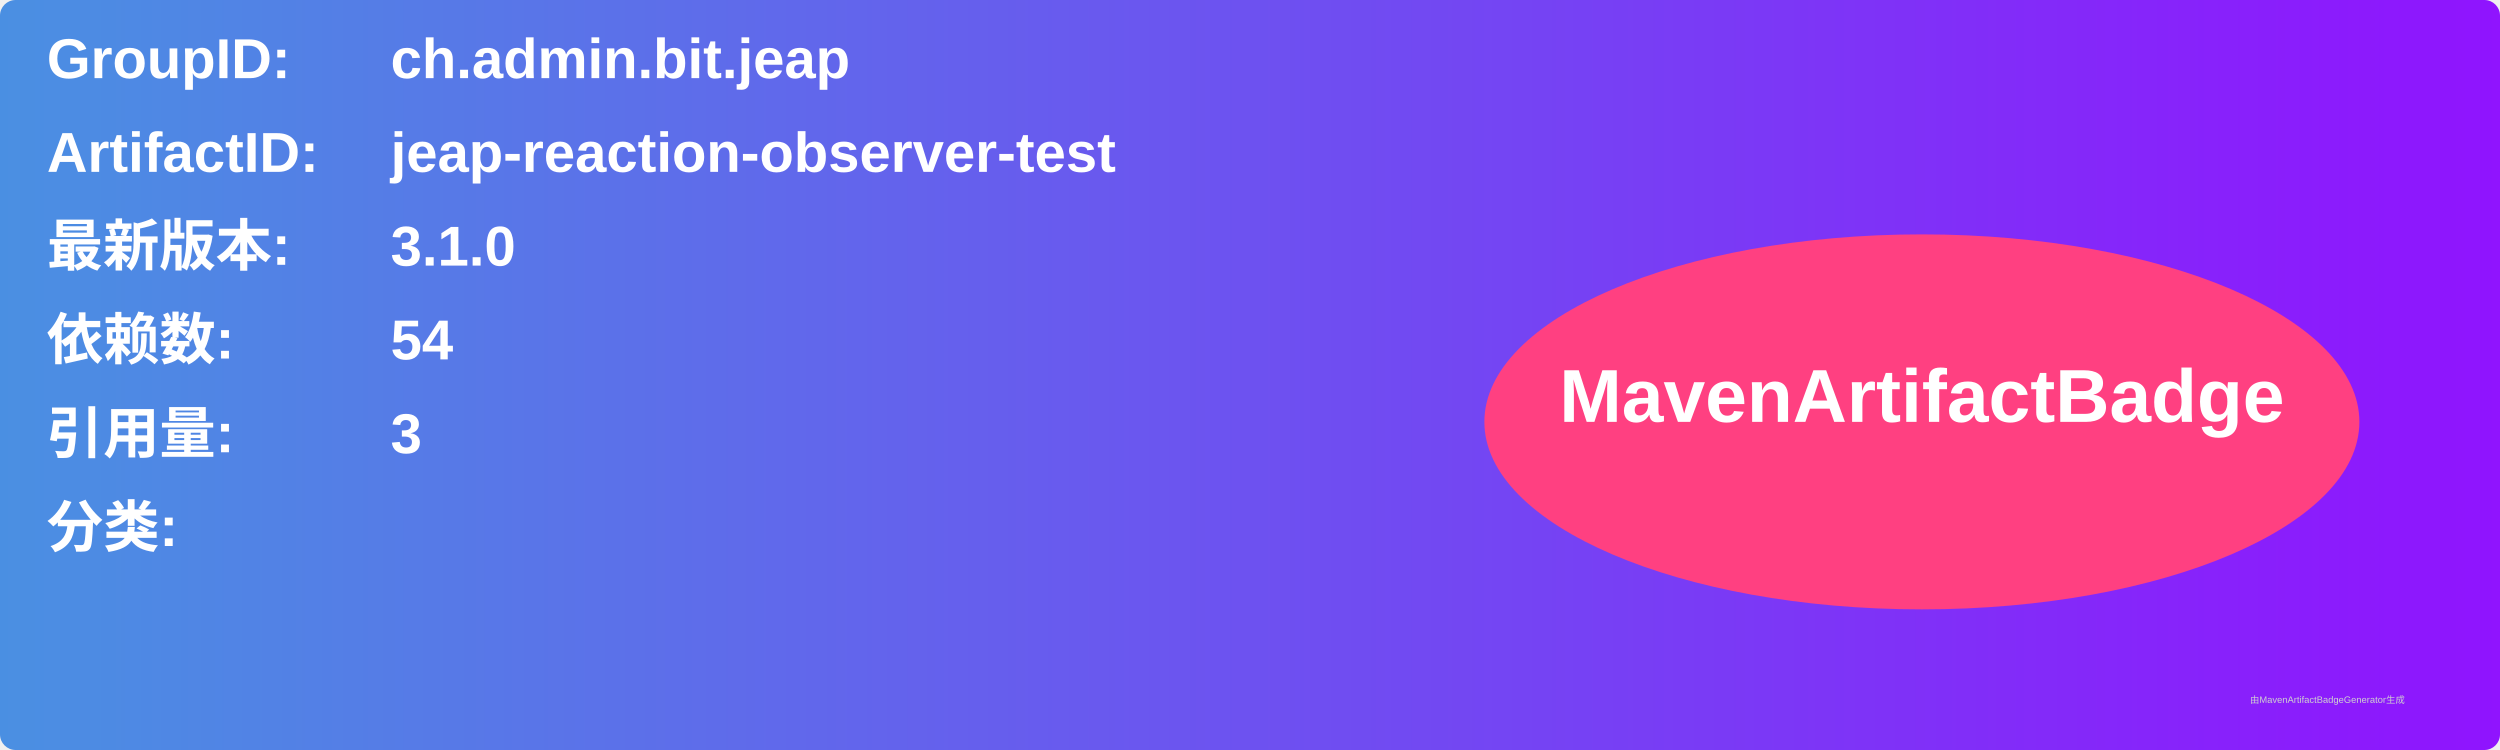
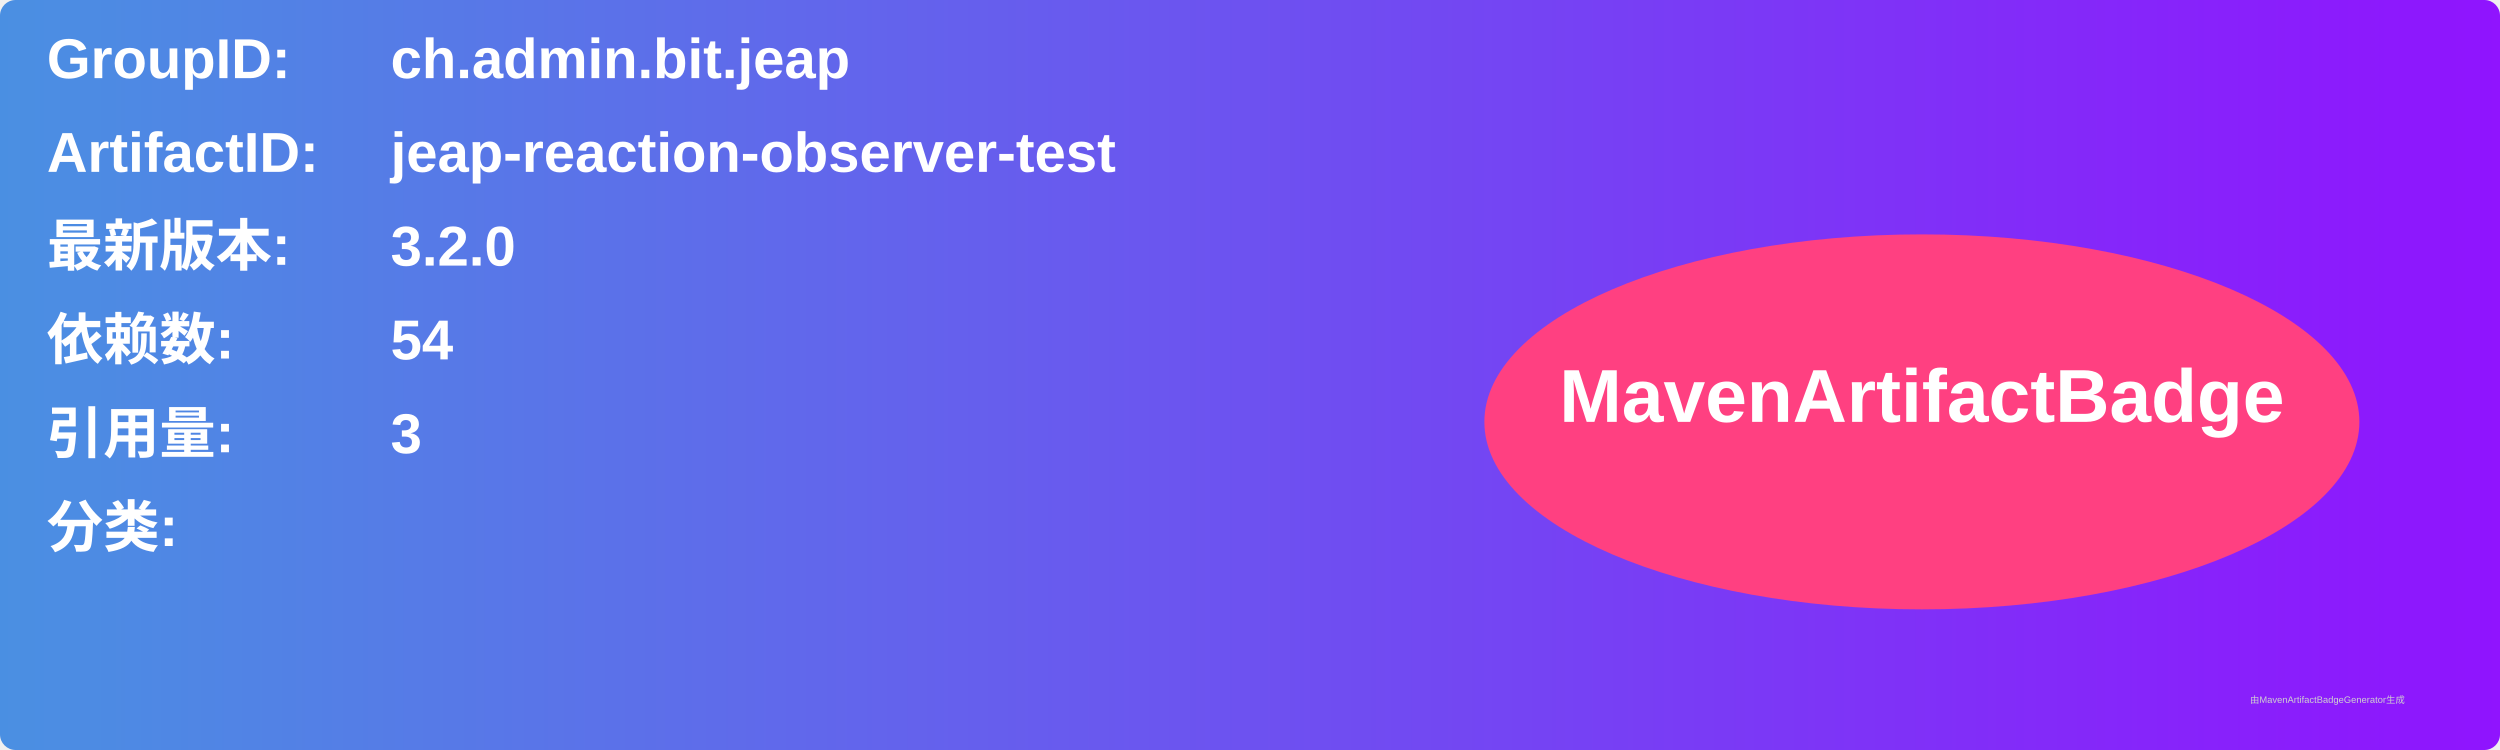
<svg xmlns="http://www.w3.org/2000/svg" width="800" height="240" viewBox="0 0 800 240">
  <linearGradient id="grad" x1="0%" y1="0%" x2="100%" y2="0%">
    <stop offset="0%" stop-color="#4a90e2" />
    <stop offset="100%" stop-color="#9013fe" />
  </linearGradient>
  <rect width="100%" height="100%" rx="5" ry="5" fill="url(#grad)" />
  <g transform="translate(15, 15)">
    <text x="0" y="10" font-family="Arial" font-size="18" fill="white" font-weight="bold" width="260">GroupID:</text>
    <text x="110" y="10" font-family="Arial" font-size="18" fill="white" font-weight="bold" width="460">ch.admin.bit.jeap</text>
    <text x="0" y="40" font-family="Arial" font-size="18" fill="white" font-weight="bold" width="260">ArtifactID:</text>
    <text x="110" y="40" font-family="Arial" font-size="18" fill="white" font-weight="bold" width="460">jeap-reaction-observer-test</text>
    <text x="0" y="70" font-family="Arial" font-size="18" fill="white" font-weight="bold">最新版本:</text>
    <text x="110" y="70" font-family="Arial" font-size="18" fill="white" font-weight="bold">
-       <tspan font-weight="bold">3.1.0</tspan>
+       <tspan font-weight="bold">3.2.0</tspan>
    </text>
    <text x="0" y="100" font-family="Arial" font-size="18" fill="white" font-weight="bold">依赖数: </text>
    <text x="110" y="100" font-family="Arial" font-size="18" fill="white">
      <tspan font-weight="bold">54</tspan>
    </text>
    <text x="0" y="130" font-family="Arial" font-size="18" fill="white" font-weight="bold">引用量: </text>
    <text x="110" y="130" font-family="Arial" font-size="18" fill="white">
      <tspan font-weight="bold">3</tspan>
    </text>
    <text x="0" y="160" font-family="Arial" font-size="18" fill="white" font-weight="bold">分类:</text>
    <text x="10" y="190" font-family="Arial" font-size="10" fill="white">
      <tspan font-weight="bold" />
    </text>
    <ellipse cx="600" cy="120" rx="140" ry="60" fill="#ff4081" />
    <text x="600" y="120" text-anchor="middle" font-family="Arial" font-size="24" fill="white" font-weight="bold">MavenArtifactBadge</text>
  </g>
  <text x="720" y="225" font-family="Arial" font-size="3" fill="#d0d0d0">由MavenArtifactBadgeGenerator生成</text>
</svg>
